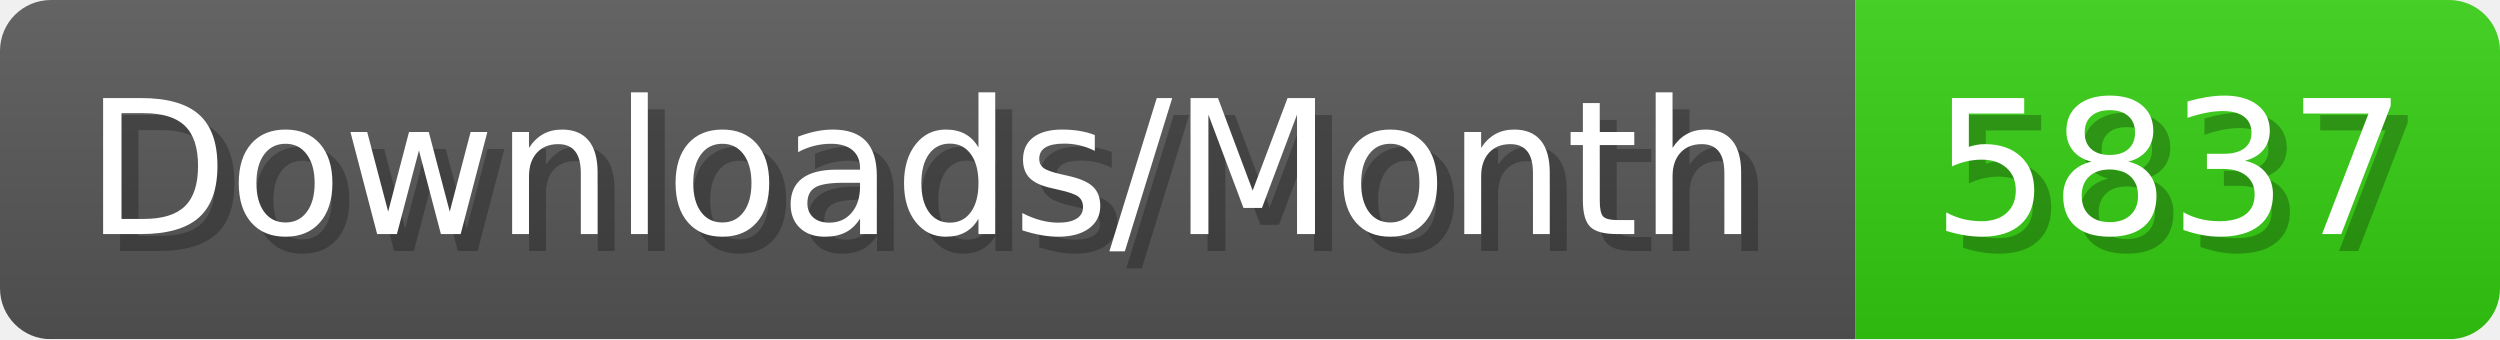
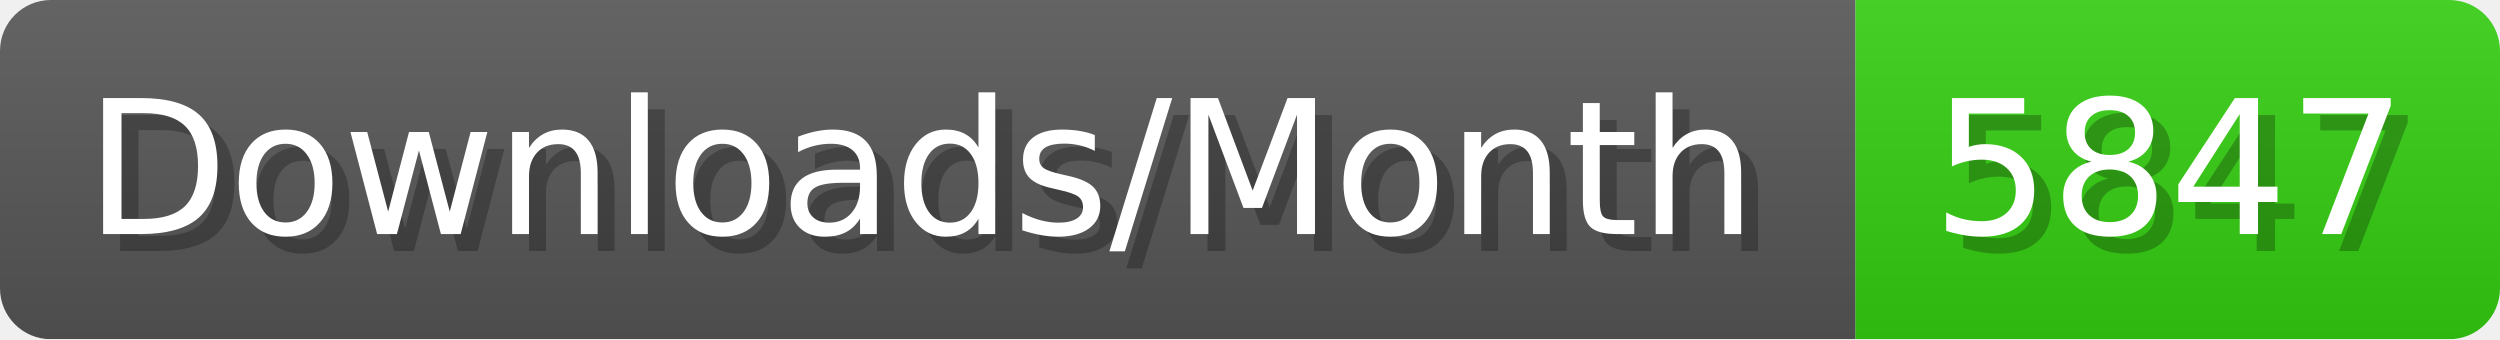
- <svg xmlns="http://www.w3.org/2000/svg" width="147.4" height="20" viewBox="0 0 1474 200" role="img" aria-label="Downloads/Month: 5837">
+ <svg xmlns="http://www.w3.org/2000/svg" width="147.4" height="20" viewBox="0 0 1474 200" role="img" aria-label="Downloads/Month: 5847">
  <linearGradient id="YlXUI" x2="0" y2="100%">
    <stop offset="0" stop-opacity=".1" stop-color="#EEE" />
    <stop offset="1" stop-opacity=".1" />
  </linearGradient>
  <mask id="JHhop">
    <rect width="1474" height="200" rx="30" fill="#FFF" />
  </mask>
  <g mask="url(#JHhop)">
    <rect width="1094" height="200" fill="#555" />
    <rect width="380" height="200" fill="#3C1" x="1094" />
    <rect width="1474" height="200" fill="url(#YlXUI)" />
  </g>
  <g aria-hidden="true" fill="#fff" text-anchor="start" font-family="Verdana,DejaVu Sans,sans-serif" font-size="110">
    <text x="60" y="148" textLength="994" fill="#000" opacity="0.25">Downloads/Month</text>
    <text x="50" y="138" textLength="994">Downloads/Month</text>
-     <text x="1149" y="148" textLength="280" fill="#000" opacity="0.25">5837</text>
-     <text x="1139" y="138" textLength="280">5837</text>
+     <text x="1149" y="148" textLength="280" fill="#000" opacity="0.25">5847</text>
+     <text x="1139" y="138" textLength="280">5847</text>
  </g>
</svg>
